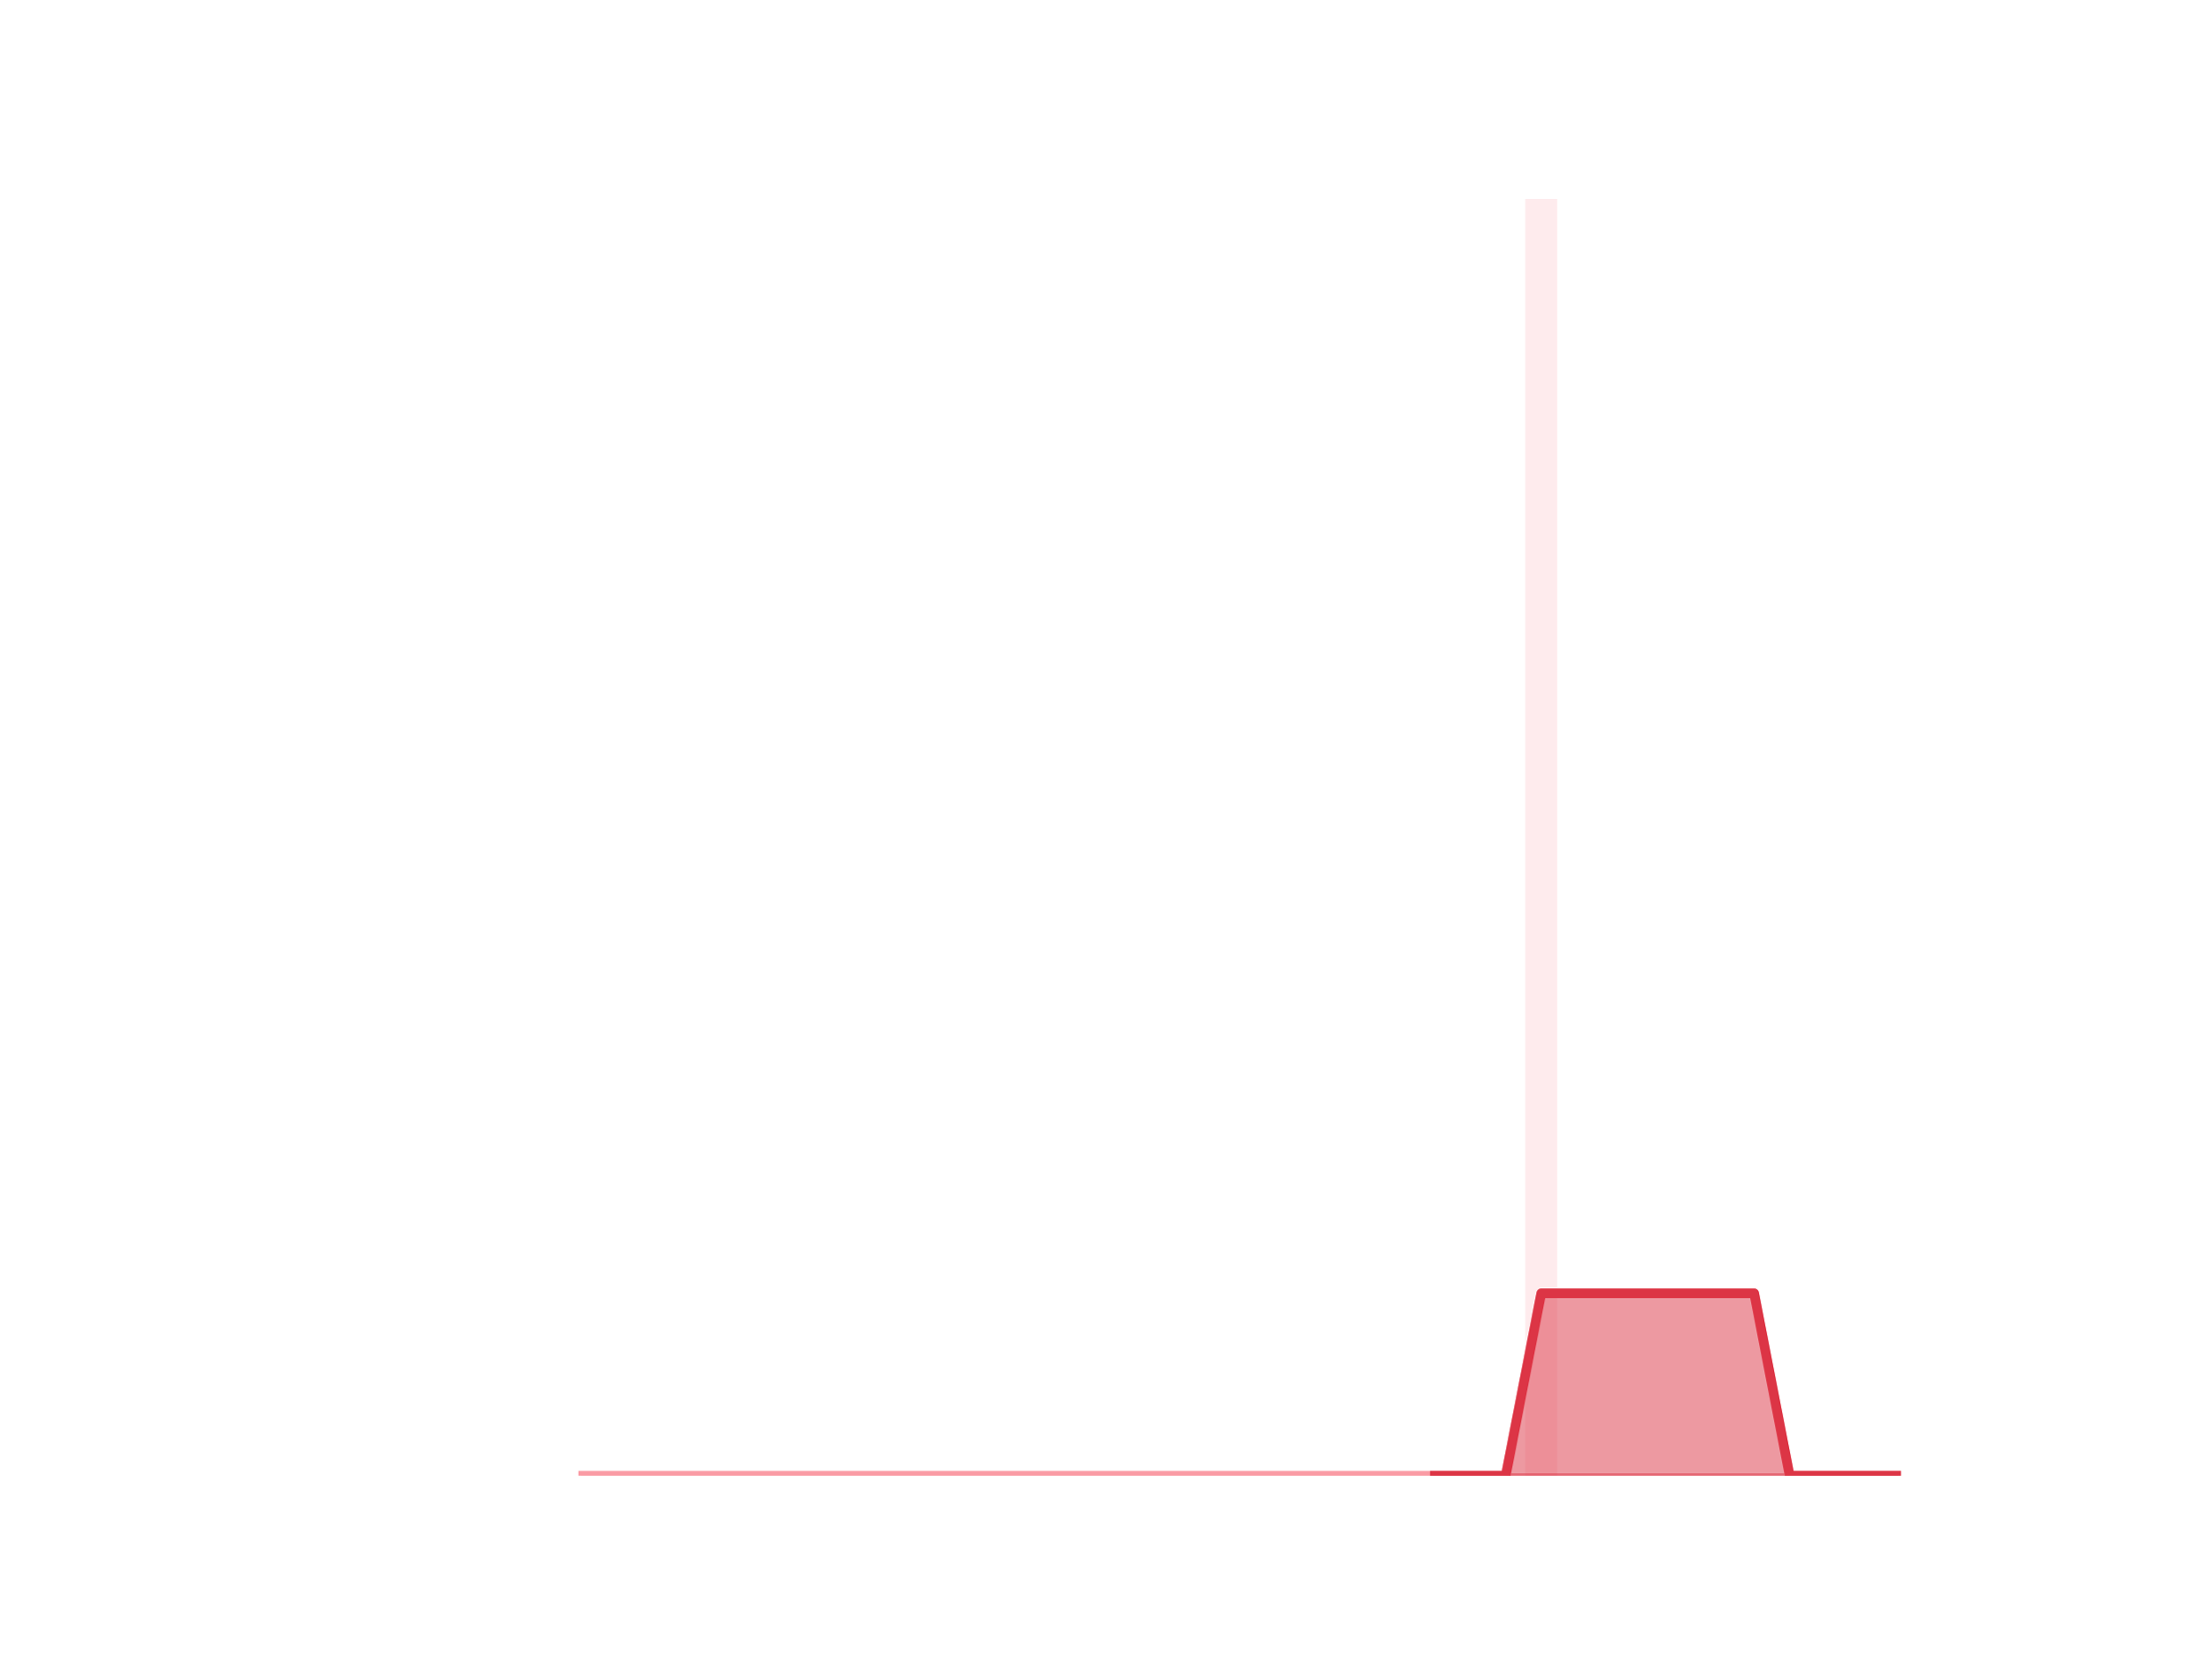
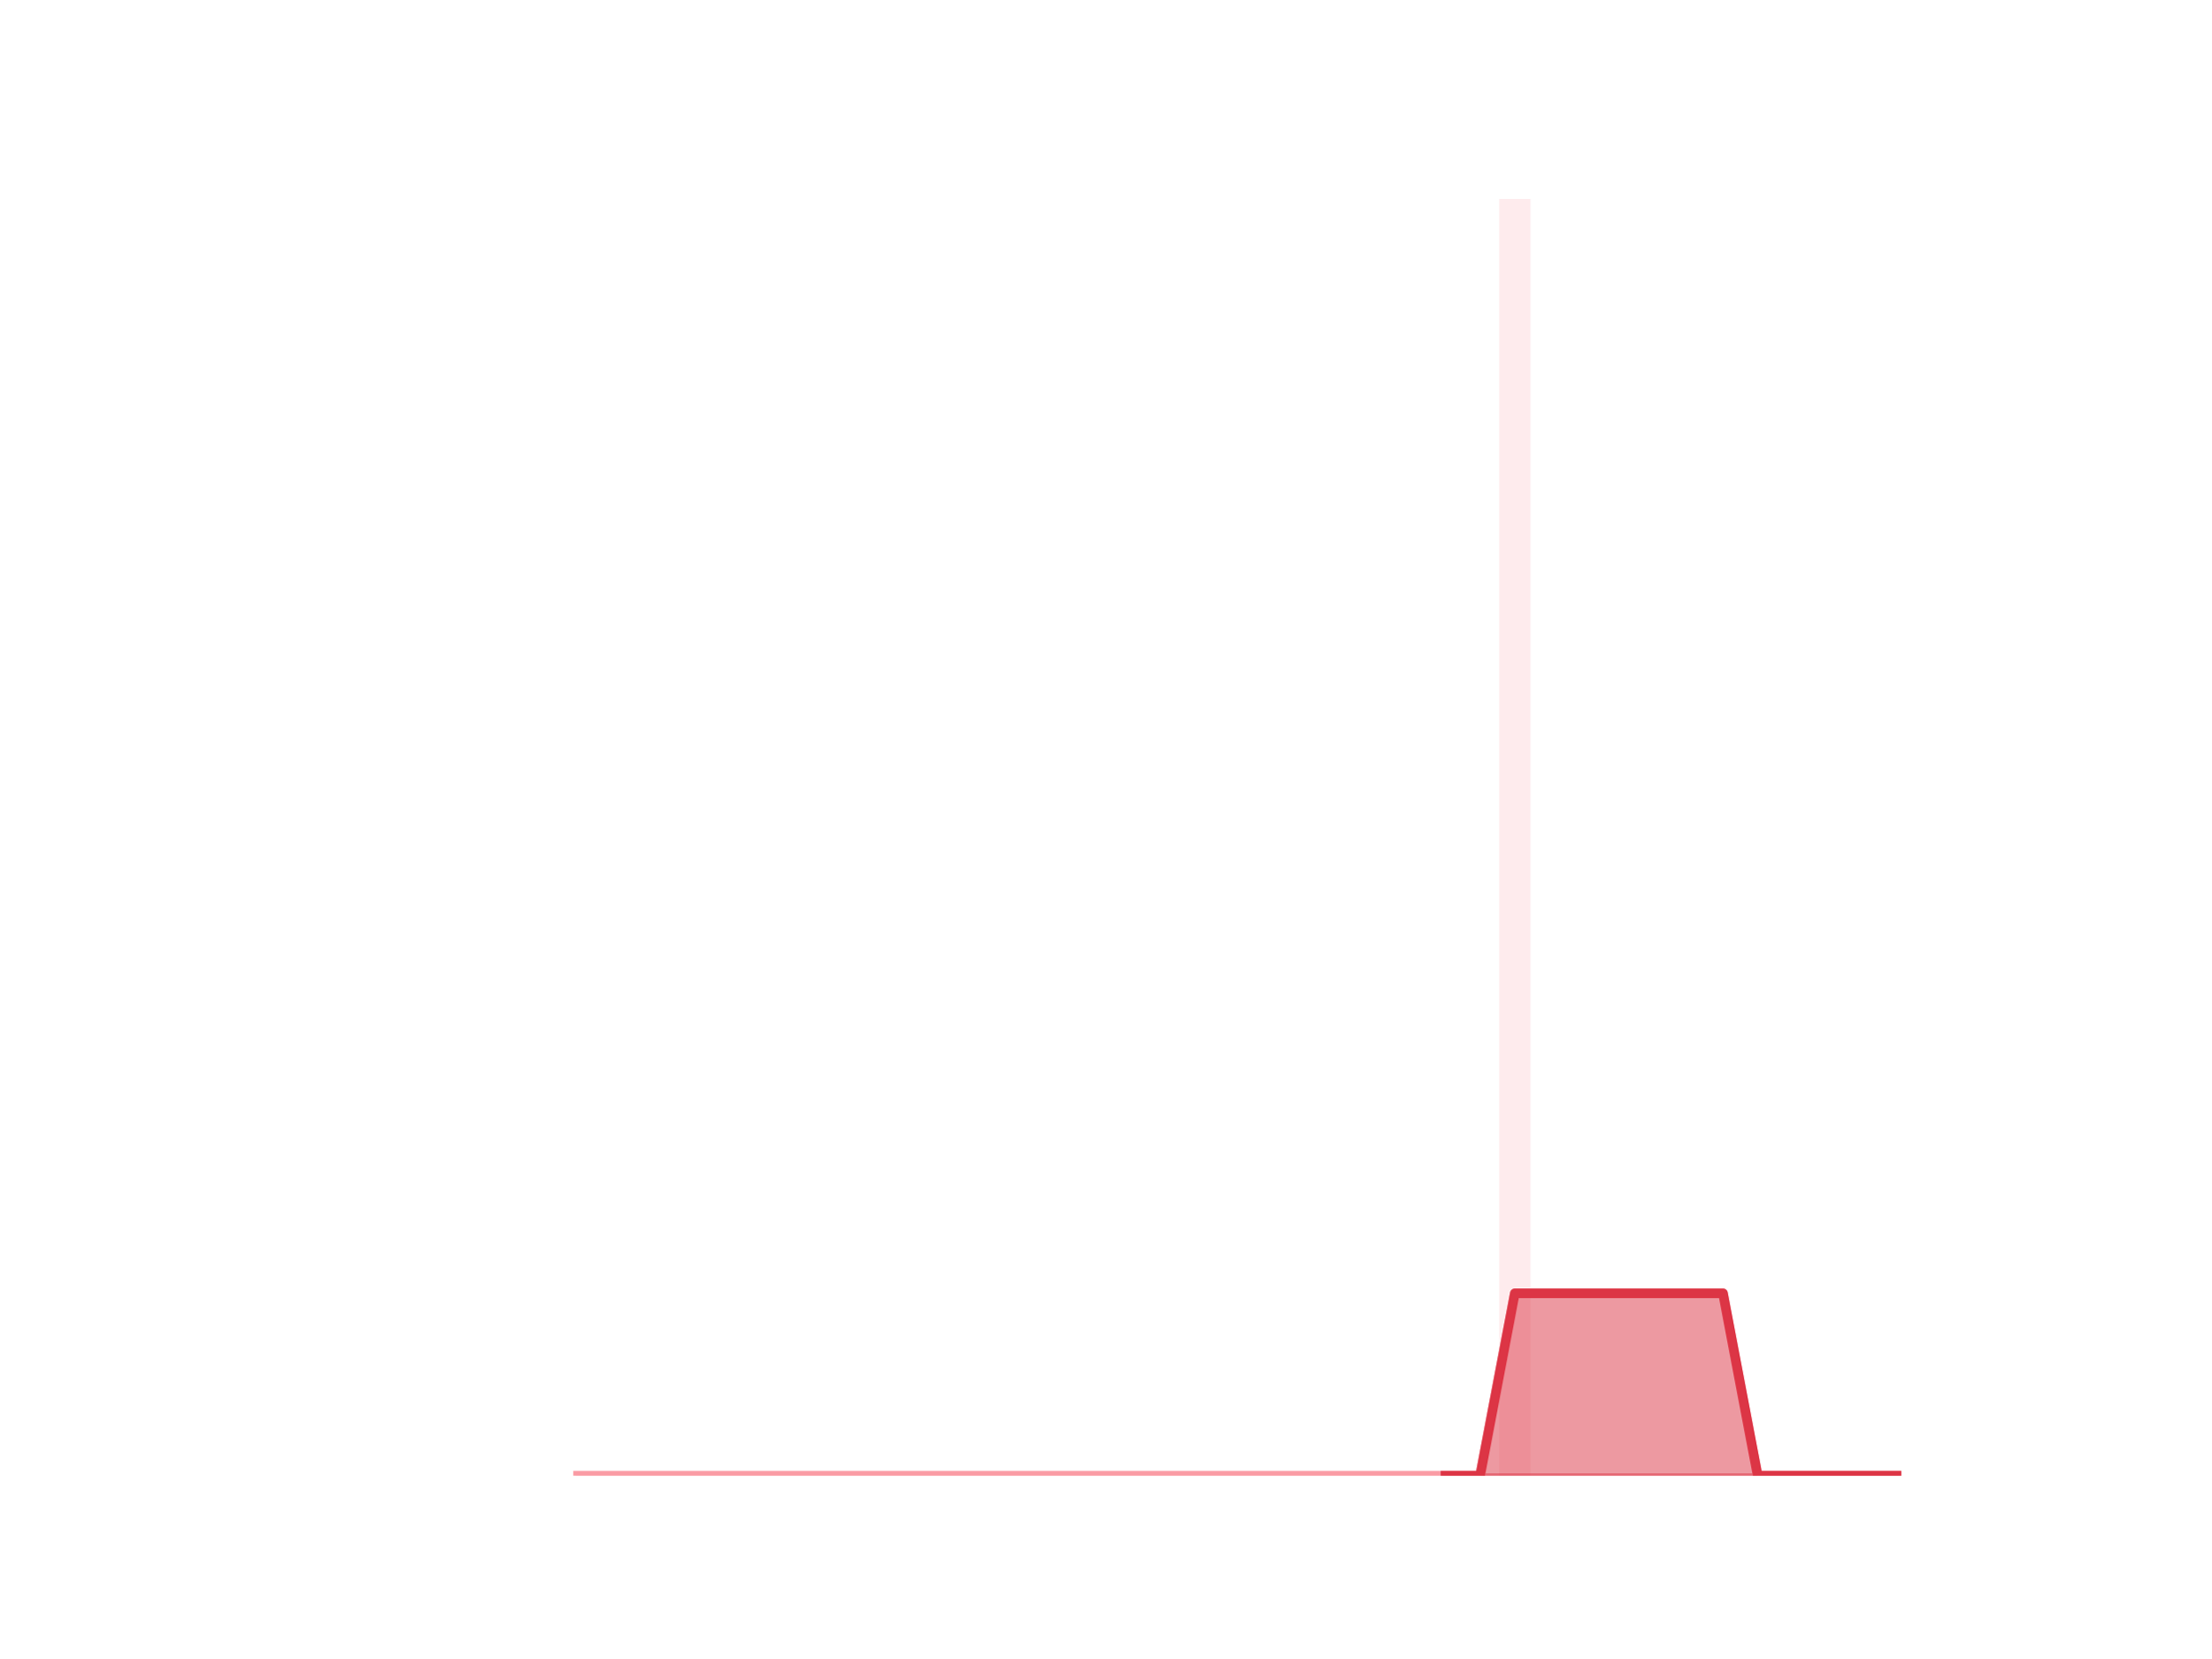
<svg xmlns="http://www.w3.org/2000/svg" xmlns:xlink="http://www.w3.org/1999/xlink" height="345.6pt" version="1.1" viewBox="0 0 460.8 345.6" width="460.8pt">
  <defs>
    <style type="text/css">*{stroke-linecap:butt;stroke-linejoin:round;}</style>
  </defs>
  <g id="figure_1">
    <g id="patch_1">
      <path d="M 0 345.6  L 460.8 345.6  L 460.8 0  L 0 0  z " style="fill:none;" />
    </g>
    <g id="axes_1">
      <g id="patch_2">
-         <path clip-path="url(#pbdba6ea61d)" d="M 73.833 307.584  L 80.489 307.584  L 80.489 307.584  L 73.833 307.584  z " style="fill:#fa9ba4;opacity:0.2;" />
+         <path clip-path="url(#pf6f64691d0)" d="M 73.833 307.584  L 80.34 307.584  L 80.34 307.584  L 73.833 307.584  z " style="fill:#fa9ba4;opacity:0.2;" />
      </g>
      <g id="patch_3">
-         <path clip-path="url(#pbdba6ea61d)" d="M 81.228 307.584  L 87.884 307.584  L 87.884 307.584  L 81.228 307.584  z " style="fill:#fa9ba4;opacity:0.2;" />
+         <path clip-path="url(#pf6f64691d0)" d="M 81.063 307.584  L 87.571 307.584  L 87.571 307.584  L 81.063 307.584  z " style="fill:#fa9ba4;opacity:0.2;" />
      </g>
      <g id="patch_4">
-         <path clip-path="url(#pbdba6ea61d)" d="M 88.623 307.584  L 95.279 307.584  L 95.279 307.584  L 88.623 307.584  z " style="fill:#fa9ba4;opacity:0.2;" />
+         <path clip-path="url(#pf6f64691d0)" d="M 88.294 307.584  L 94.802 307.584  L 94.802 307.584  L 88.294 307.584  z " style="fill:#fa9ba4;opacity:0.2;" />
      </g>
      <g id="patch_5">
-         <path clip-path="url(#pbdba6ea61d)" d="M 96.019 307.584  L 102.674 307.584  L 102.674 307.584  L 96.019 307.584  z " style="fill:#fa9ba4;opacity:0.2;" />
+         <path clip-path="url(#pf6f64691d0)" d="M 95.525 307.584  L 102.032 307.584  L 102.032 307.584  L 95.525 307.584  z " style="fill:#fa9ba4;opacity:0.2;" />
      </g>
      <g id="patch_6">
-         <path clip-path="url(#pbdba6ea61d)" d="M 103.414 307.584  L 110.07 307.584  L 110.07 307.584  L 103.414 307.584  z " style="fill:#fa9ba4;opacity:0.2;" />
+         <path clip-path="url(#pf6f64691d0)" d="M 102.755 307.584  L 109.263 307.584  L 109.263 307.584  L 102.755 307.584  z " style="fill:#fa9ba4;opacity:0.2;" />
      </g>
      <g id="patch_7">
-         <path clip-path="url(#pbdba6ea61d)" d="M 110.809 307.584  L 117.465 307.584  L 117.465 307.584  L 110.809 307.584  z " style="fill:#fa9ba4;opacity:0.2;" />
+         <path clip-path="url(#pf6f64691d0)" d="M 109.986 307.584  L 116.493 307.584  L 116.493 307.584  L 109.986 307.584  z " style="fill:#fa9ba4;opacity:0.2;" />
      </g>
      <g id="patch_8">
-         <path clip-path="url(#pbdba6ea61d)" d="M 118.205 307.584  L 124.86 307.584  L 124.86 307.584  L 118.205 307.584  z " style="fill:#fa9ba4;opacity:0.2;" />
+         <path clip-path="url(#pf6f64691d0)" d="M 117.216 307.584  L 123.724 307.584  L 123.724 307.584  L 117.216 307.584  z " style="fill:#fa9ba4;opacity:0.2;" />
      </g>
      <g id="patch_9">
-         <path clip-path="url(#pbdba6ea61d)" d="M 125.6 307.584  L 132.256 307.584  L 132.256 307.584  L 125.6 307.584  z " style="fill:#fa9ba4;opacity:0.2;" />
+         <path clip-path="url(#pf6f64691d0)" d="M 124.447 307.584  L 130.955 307.584  L 130.955 307.584  L 124.447 307.584  z " style="fill:#fa9ba4;opacity:0.2;" />
      </g>
      <g id="patch_10">
-         <path clip-path="url(#pbdba6ea61d)" d="M 132.995 307.584  L 139.651 307.584  L 139.651 307.584  L 132.995 307.584  z " style="fill:#fa9ba4;opacity:0.2;" />
+         <path clip-path="url(#pf6f64691d0)" d="M 131.678 307.584  L 138.185 307.584  L 138.185 307.584  L 131.678 307.584  z " style="fill:#fa9ba4;opacity:0.2;" />
      </g>
      <g id="patch_11">
-         <path clip-path="url(#pbdba6ea61d)" d="M 140.391 307.584  L 147.046 307.584  L 147.046 307.584  L 140.391 307.584  z " style="fill:#fa9ba4;opacity:0.2;" />
+         <path clip-path="url(#pf6f64691d0)" d="M 138.908 307.584  L 145.416 307.584  L 145.416 307.584  L 138.908 307.584  z " style="fill:#fa9ba4;opacity:0.2;" />
      </g>
      <g id="patch_12">
-         <path clip-path="url(#pbdba6ea61d)" d="M 147.786 307.584  L 154.442 307.584  L 154.442 307.584  L 147.786 307.584  z " style="fill:#fa9ba4;opacity:0.2;" />
+         <path clip-path="url(#pf6f64691d0)" d="M 146.139 307.584  L 152.646 307.584  L 152.646 307.584  L 146.139 307.584  z " style="fill:#fa9ba4;opacity:0.2;" />
      </g>
      <g id="patch_13">
-         <path clip-path="url(#pbdba6ea61d)" d="M 155.181 307.584  L 161.837 307.584  L 161.837 307.584  L 155.181 307.584  z " style="fill:#fa9ba4;opacity:0.2;" />
+         <path clip-path="url(#pf6f64691d0)" d="M 153.369 307.584  L 159.877 307.584  L 159.877 307.584  L 153.369 307.584  z " style="fill:#fa9ba4;opacity:0.2;" />
      </g>
      <g id="patch_14">
-         <path clip-path="url(#pbdba6ea61d)" d="M 162.577 307.584  L 169.232 307.584  L 169.232 307.584  L 162.577 307.584  z " style="fill:#fa9ba4;opacity:0.2;" />
+         <path clip-path="url(#pf6f64691d0)" d="M 160.6 307.584  L 167.108 307.584  L 167.108 307.584  L 160.6 307.584  z " style="fill:#fa9ba4;opacity:0.2;" />
      </g>
      <g id="patch_15">
-         <path clip-path="url(#pbdba6ea61d)" d="M 169.972 307.584  L 176.628 307.584  L 176.628 307.584  L 169.972 307.584  z " style="fill:#fa9ba4;opacity:0.2;" />
+         <path clip-path="url(#pf6f64691d0)" d="M 167.831 307.584  L 174.338 307.584  L 174.338 307.584  L 167.831 307.584  z " style="fill:#fa9ba4;opacity:0.2;" />
      </g>
      <g id="patch_16">
-         <path clip-path="url(#pbdba6ea61d)" d="M 177.367 307.584  L 184.023 307.584  L 184.023 307.584  L 177.367 307.584  z " style="fill:#fa9ba4;opacity:0.2;" />
+         <path clip-path="url(#pf6f64691d0)" d="M 175.061 307.584  L 181.569 307.584  L 181.569 307.584  L 175.061 307.584  z " style="fill:#fa9ba4;opacity:0.2;" />
      </g>
      <g id="patch_17">
-         <path clip-path="url(#pbdba6ea61d)" d="M 184.763 307.584  L 191.418 307.584  L 191.418 307.584  L 184.763 307.584  z " style="fill:#fa9ba4;opacity:0.2;" />
+         <path clip-path="url(#pf6f64691d0)" d="M 182.292 307.584  L 188.799 307.584  L 188.799 307.584  L 182.292 307.584  z " style="fill:#fa9ba4;opacity:0.2;" />
      </g>
      <g id="patch_18">
-         <path clip-path="url(#pbdba6ea61d)" d="M 192.158 307.584  L 198.814 307.584  L 198.814 307.584  L 192.158 307.584  z " style="fill:#fa9ba4;opacity:0.2;" />
+         <path clip-path="url(#pf6f64691d0)" d="M 189.523 307.584  L 196.03 307.584  L 196.03 307.584  L 189.523 307.584  z " style="fill:#fa9ba4;opacity:0.2;" />
      </g>
      <g id="patch_19">
-         <path clip-path="url(#pbdba6ea61d)" d="M 199.553 307.584  L 206.209 307.584  L 206.209 307.584  L 199.553 307.584  z " style="fill:#fa9ba4;opacity:0.2;" />
+         <path clip-path="url(#pf6f64691d0)" d="M 196.753 307.584  L 203.261 307.584  L 203.261 307.584  L 196.753 307.584  z " style="fill:#fa9ba4;opacity:0.2;" />
      </g>
      <g id="patch_20">
-         <path clip-path="url(#pbdba6ea61d)" d="M 206.948 307.584  L 213.604 307.584  L 213.604 307.584  L 206.948 307.584  z " style="fill:#fa9ba4;opacity:0.2;" />
+         <path clip-path="url(#pf6f64691d0)" d="M 203.984 307.584  L 210.491 307.584  L 210.491 307.584  L 203.984 307.584  z " style="fill:#fa9ba4;opacity:0.2;" />
      </g>
      <g id="patch_21">
-         <path clip-path="url(#pbdba6ea61d)" d="M 214.344 307.584  L 221 307.584  L 221 307.584  L 214.344 307.584  z " style="fill:#fa9ba4;opacity:0.2;" />
+         <path clip-path="url(#pf6f64691d0)" d="M 211.214 307.584  L 217.722 307.584  L 217.722 307.584  L 211.214 307.584  z " style="fill:#fa9ba4;opacity:0.2;" />
      </g>
      <g id="patch_22">
-         <path clip-path="url(#pbdba6ea61d)" d="M 221.739 307.584  L 228.395 307.584  L 228.395 307.584  L 221.739 307.584  z " style="fill:#fa9ba4;opacity:0.2;" />
+         <path clip-path="url(#pf6f64691d0)" d="M 218.445 307.584  L 224.953 307.584  L 224.953 307.584  L 218.445 307.584  z " style="fill:#fa9ba4;opacity:0.2;" />
      </g>
      <g id="patch_23">
-         <path clip-path="url(#pbdba6ea61d)" d="M 229.134 307.584  L 235.79 307.584  L 235.79 307.584  L 229.134 307.584  z " style="fill:#fa9ba4;opacity:0.2;" />
+         <path clip-path="url(#pf6f64691d0)" d="M 225.676 307.584  L 232.183 307.584  L 232.183 307.584  L 225.676 307.584  z " style="fill:#fa9ba4;opacity:0.2;" />
      </g>
      <g id="patch_24">
-         <path clip-path="url(#pbdba6ea61d)" d="M 236.53 307.584  L 243.186 307.584  L 243.186 307.584  L 236.53 307.584  z " style="fill:#fa9ba4;opacity:0.2;" />
+         <path clip-path="url(#pf6f64691d0)" d="M 232.906 307.584  L 239.414 307.584  L 239.414 307.584  L 232.906 307.584  z " style="fill:#fa9ba4;opacity:0.2;" />
      </g>
      <g id="patch_25">
-         <path clip-path="url(#pbdba6ea61d)" d="M 243.925 307.584  L 250.581 307.584  L 250.581 307.584  L 243.925 307.584  z " style="fill:#fa9ba4;opacity:0.2;" />
+         <path clip-path="url(#pf6f64691d0)" d="M 240.137 307.584  L 246.644 307.584  L 246.644 307.584  L 240.137 307.584  z " style="fill:#fa9ba4;opacity:0.2;" />
      </g>
      <g id="patch_26">
-         <path clip-path="url(#pbdba6ea61d)" d="M 251.32 307.584  L 257.976 307.584  L 257.976 307.584  L 251.32 307.584  z " style="fill:#fa9ba4;opacity:0.2;" />
+         <path clip-path="url(#pf6f64691d0)" d="M 247.367 307.584  L 253.875 307.584  L 253.875 307.584  L 247.367 307.584  z " style="fill:#fa9ba4;opacity:0.2;" />
      </g>
      <g id="patch_27">
-         <path clip-path="url(#pbdba6ea61d)" d="M 258.716 307.584  L 265.372 307.584  L 265.372 307.584  L 258.716 307.584  z " style="fill:#fa9ba4;opacity:0.2;" />
+         <path clip-path="url(#pf6f64691d0)" d="M 254.598 307.584  L 261.106 307.584  L 261.106 307.584  L 254.598 307.584  z " style="fill:#fa9ba4;opacity:0.2;" />
      </g>
      <g id="patch_28">
-         <path clip-path="url(#pbdba6ea61d)" d="M 266.111 307.584  L 272.767 307.584  L 272.767 307.584  L 266.111 307.584  z " style="fill:#fa9ba4;opacity:0.2;" />
+         <path clip-path="url(#pf6f64691d0)" d="M 261.829 307.584  L 268.336 307.584  L 268.336 307.584  L 261.829 307.584  z " style="fill:#fa9ba4;opacity:0.2;" />
      </g>
      <g id="patch_29">
-         <path clip-path="url(#pbdba6ea61d)" d="M 273.506 307.584  L 280.162 307.584  L 280.162 307.584  L 273.506 307.584  z " style="fill:#fa9ba4;opacity:0.2;" />
+         <path clip-path="url(#pf6f64691d0)" d="M 269.059 307.584  L 275.567 307.584  L 275.567 307.584  L 269.059 307.584  z " style="fill:#fa9ba4;opacity:0.2;" />
      </g>
      <g id="patch_30">
-         <path clip-path="url(#pbdba6ea61d)" d="M 280.902 307.584  L 287.557 307.584  L 287.557 307.584  L 280.902 307.584  z " style="fill:#fa9ba4;opacity:0.2;" />
+         <path clip-path="url(#pf6f64691d0)" d="M 276.29 307.584  L 282.797 307.584  L 282.797 307.584  L 276.29 307.584  z " style="fill:#fa9ba4;opacity:0.2;" />
      </g>
      <g id="patch_31">
-         <path clip-path="url(#pbdba6ea61d)" d="M 288.297 307.584  L 294.953 307.584  L 294.953 307.584  L 288.297 307.584  z " style="fill:#fa9ba4;opacity:0.2;" />
+         <path clip-path="url(#pf6f64691d0)" d="M 283.521 307.584  L 290.028 307.584  L 290.028 307.584  L 283.521 307.584  z " style="fill:#fa9ba4;opacity:0.2;" />
      </g>
      <g id="patch_32">
-         <path clip-path="url(#pbdba6ea61d)" d="M 295.692 307.584  L 302.348 307.584  L 302.348 307.584  L 295.692 307.584  z " style="fill:#fa9ba4;opacity:0.2;" />
+         <path clip-path="url(#pf6f64691d0)" d="M 290.751 307.584  L 297.259 307.584  L 297.259 307.584  L 290.751 307.584  z " style="fill:#fa9ba4;opacity:0.2;" />
      </g>
      <g id="patch_33">
-         <path clip-path="url(#pbdba6ea61d)" d="M 303.088 307.584  L 309.743 307.584  L 309.743 307.584  L 303.088 307.584  z " style="fill:#fa9ba4;opacity:0.2;" />
+         <path clip-path="url(#pf6f64691d0)" d="M 297.982 307.584  L 304.489 307.584  L 304.489 307.584  L 297.982 307.584  z " style="fill:#fa9ba4;opacity:0.2;" />
      </g>
      <g id="patch_34">
-         <path clip-path="url(#pbdba6ea61d)" d="M 310.483 307.584  L 317.139 307.584  L 317.139 307.584  L 310.483 307.584  z " style="fill:#fa9ba4;opacity:0.2;" />
+         <path clip-path="url(#pf6f64691d0)" d="M 305.212 307.584  L 311.72 307.584  L 311.72 307.584  L 305.212 307.584  z " style="fill:#fa9ba4;opacity:0.2;" />
      </g>
      <g id="patch_35">
-         <path clip-path="url(#pbdba6ea61d)" d="M 317.878 307.584  L 324.534 307.584  L 324.534 41.472  L 317.878 41.472  z " style="fill:#fa9ba4;opacity:0.2;" />
+         <path clip-path="url(#pf6f64691d0)" d="M 312.443 307.584  L 318.951 307.584  L 318.951 41.472  L 312.443 41.472  z " style="fill:#fa9ba4;opacity:0.2;" />
      </g>
      <g id="patch_36">
-         <path clip-path="url(#pbdba6ea61d)" d="M 325.274 307.584  L 331.929 307.584  L 331.929 307.584  L 325.274 307.584  z " style="fill:#fa9ba4;opacity:0.2;" />
+         <path clip-path="url(#pf6f64691d0)" d="M 319.674 307.584  L 326.181 307.584  L 326.181 307.584  L 319.674 307.584  z " style="fill:#fa9ba4;opacity:0.2;" />
      </g>
      <g id="patch_37">
-         <path clip-path="url(#pbdba6ea61d)" d="M 332.669 307.584  L 339.325 307.584  L 339.325 307.584  L 332.669 307.584  z " style="fill:#fa9ba4;opacity:0.2;" />
+         <path clip-path="url(#pf6f64691d0)" d="M 326.904 307.584  L 333.412 307.584  L 333.412 307.584  L 326.904 307.584  z " style="fill:#fa9ba4;opacity:0.2;" />
      </g>
      <g id="patch_38">
-         <path clip-path="url(#pbdba6ea61d)" d="M 340.064 307.584  L 346.72 307.584  L 346.72 307.584  L 340.064 307.584  z " style="fill:#fa9ba4;opacity:0.2;" />
+         <path clip-path="url(#pf6f64691d0)" d="M 334.135 307.584  L 340.642 307.584  L 340.642 307.584  L 334.135 307.584  z " style="fill:#fa9ba4;opacity:0.2;" />
      </g>
      <g id="patch_39">
-         <path clip-path="url(#pbdba6ea61d)" d="M 347.46 307.584  L 354.115 307.584  L 354.115 307.584  L 347.46 307.584  z " style="fill:#fa9ba4;opacity:0.2;" />
+         <path clip-path="url(#pf6f64691d0)" d="M 341.365 307.584  L 347.873 307.584  L 347.873 307.584  L 341.365 307.584  z " style="fill:#fa9ba4;opacity:0.2;" />
      </g>
      <g id="patch_40">
-         <path clip-path="url(#pbdba6ea61d)" d="M 354.855 307.584  L 361.511 307.584  L 361.511 307.584  L 354.855 307.584  z " style="fill:#fa9ba4;opacity:0.2;" />
+         <path clip-path="url(#pf6f64691d0)" d="M 348.596 307.584  L 355.104 307.584  L 355.104 307.584  L 348.596 307.584  z " style="fill:#fa9ba4;opacity:0.2;" />
      </g>
      <g id="patch_41">
-         <path clip-path="url(#pbdba6ea61d)" d="M 362.25 307.584  L 368.906 307.584  L 368.906 307.584  L 362.25 307.584  z " style="fill:#fa9ba4;opacity:0.2;" />
+         <path clip-path="url(#pf6f64691d0)" d="M 355.827 307.584  L 362.334 307.584  L 362.334 307.584  L 355.827 307.584  z " style="fill:#fa9ba4;opacity:0.2;" />
      </g>
      <g id="patch_42">
-         <path clip-path="url(#pbdba6ea61d)" d="M 369.646 307.584  L 376.301 307.584  L 376.301 307.584  L 369.646 307.584  z " style="fill:#fa9ba4;opacity:0.2;" />
+         <path clip-path="url(#pf6f64691d0)" d="M 363.057 307.584  L 369.565 307.584  L 369.565 307.584  L 363.057 307.584  z " style="fill:#fa9ba4;opacity:0.2;" />
      </g>
      <g id="patch_43">
-         <path clip-path="url(#pbdba6ea61d)" d="M 377.041 307.584  L 383.697 307.584  L 383.697 307.584  L 377.041 307.584  z " style="fill:#fa9ba4;opacity:0.2;" />
+         <path clip-path="url(#pf6f64691d0)" d="M 370.288 307.584  L 376.795 307.584  L 376.795 307.584  L 370.288 307.584  z " style="fill:#fa9ba4;opacity:0.2;" />
      </g>
      <g id="patch_44">
-         <path clip-path="url(#pbdba6ea61d)" d="M 384.436 307.584  L 391.092 307.584  L 391.092 307.584  L 384.436 307.584  z " style="fill:#fa9ba4;opacity:0.2;" />
+         <path clip-path="url(#pf6f64691d0)" d="M 377.518 307.584  L 384.026 307.584  L 384.026 307.584  L 377.518 307.584  z " style="fill:#fa9ba4;opacity:0.2;" />
      </g>
      <g id="patch_45">
-         <path clip-path="url(#pbdba6ea61d)" d="M 391.831 307.584  L 398.487 307.584  L 398.487 307.584  L 391.831 307.584  z " style="fill:#fa9ba4;opacity:0.2;" />
+         <path clip-path="url(#pf6f64691d0)" d="M 384.749 307.584  L 391.257 307.584  L 391.257 307.584  L 384.749 307.584  z " style="fill:#fa9ba4;opacity:0.2;" />
+       </g>
+       <g id="patch_46">
+         <path clip-path="url(#pf6f64691d0)" d="M 391.98 307.584  L 398.487 307.584  L 398.487 307.584  L 391.98 307.584  z " style="fill:#fa9ba4;opacity:0.2;" />
      </g>
      <g id="matplotlib.axis_1" />
      <g id="matplotlib.axis_2" />
      <g id="PolyCollection_1">
        <defs>
-           <path d="M 299.02 -38.016  L 299.02 -38.016  L 306.416 -38.016  L 313.811 -38.016  L 321.206 -38.016  L 328.601 -38.016  L 335.997 -38.016  L 343.392 -38.016  L 350.787 -38.016  L 358.183 -38.016  L 365.578 -38.016  L 372.973 -38.016  L 380.369 -38.016  L 387.764 -38.016  L 395.159 -38.016  L 395.159 -38.016  L 395.159 -38.016  L 387.764 -38.016  L 380.369 -38.016  L 372.973 -38.016  L 365.578 -76.032  L 358.183 -76.032  L 350.787 -76.032  L 343.392 -76.032  L 335.997 -76.032  L 328.601 -76.032  L 321.206 -76.032  L 313.811 -38.016  L 306.416 -38.016  L 299.02 -38.016  z " id="m7691e21ccf" style="stroke:#dc3545;stroke-opacity:0.5;" />
+           <path d="M 301.236 -38.016  L 301.236 -38.016  L 308.466 -38.016  L 315.697 -38.016  L 322.927 -38.016  L 330.158 -38.016  L 337.389 -38.016  L 344.619 -38.016  L 351.85 -38.016  L 359.08 -38.016  L 366.311 -38.016  L 373.542 -38.016  L 380.772 -38.016  L 388.003 -38.016  L 395.233 -38.016  L 395.233 -38.016  L 395.233 -38.016  L 388.003 -38.016  L 380.772 -38.016  L 373.542 -38.016  L 366.311 -38.016  L 359.08 -76.032  L 351.85 -76.032  L 344.619 -76.032  L 337.389 -76.032  L 330.158 -76.032  L 322.927 -76.032  L 315.697 -76.032  L 308.466 -38.016  L 301.236 -38.016  z " id="mb66d2461eb" style="stroke:#dc3545;stroke-opacity:0.5;" />
        </defs>
-         <g clip-path="url(#pbdba6ea61d)">
-           <use style="fill:#dc3545;fill-opacity:0.5;stroke:#dc3545;stroke-opacity:0.5;" x="0" xlink:href="#m7691e21ccf" y="345.6" />
+         <g clip-path="url(#pf6f64691d0)">
+           <use style="fill:#dc3545;fill-opacity:0.5;stroke:#dc3545;stroke-opacity:0.5;" x="0" xlink:href="#mb66d2461eb" y="345.6" />
        </g>
      </g>
      <g id="PolyCollection_2">
        <defs>
-           <path d="M 121.533 -38.016  L 121.533 -38.016  L 128.928 -38.016  L 136.323 -38.016  L 143.719 -38.016  L 151.114 -38.016  L 158.509 -38.016  L 165.904 -38.016  L 173.3 -38.016  L 180.695 -38.016  L 188.09 -38.016  L 195.486 -38.016  L 202.881 -38.016  L 210.276 -38.016  L 217.672 -38.016  L 225.067 -38.016  L 232.462 -38.016  L 239.858 -38.016  L 247.253 -38.016  L 254.648 -38.016  L 262.044 -38.016  L 269.439 -38.016  L 276.834 -38.016  L 284.23 -38.016  L 291.625 -38.016  L 299.02 -38.016  L 299.02 -38.016  L 299.02 -38.016  L 291.625 -38.016  L 284.23 -38.016  L 276.834 -38.016  L 269.439 -38.016  L 262.044 -38.016  L 254.648 -38.016  L 247.253 -38.016  L 239.858 -38.016  L 232.462 -38.016  L 225.067 -38.016  L 217.672 -38.016  L 210.276 -38.016  L 202.881 -38.016  L 195.486 -38.016  L 188.09 -38.016  L 180.695 -38.016  L 173.3 -38.016  L 165.904 -38.016  L 158.509 -38.016  L 151.114 -38.016  L 143.719 -38.016  L 136.323 -38.016  L 128.928 -38.016  L 121.533 -38.016  z " id="me15e2a48a5" style="stroke:#fa9ba4;stroke-opacity:0.3;" />
+           <path d="M 120.47 -38.016  L 120.47 -38.016  L 127.701 -38.016  L 134.931 -38.016  L 142.162 -38.016  L 149.393 -38.016  L 156.623 -38.016  L 163.854 -38.016  L 171.084 -38.016  L 178.315 -38.016  L 185.546 -38.016  L 192.776 -38.016  L 200.007 -38.016  L 207.238 -38.016  L 214.468 -38.016  L 221.699 -38.016  L 228.929 -38.016  L 236.16 -38.016  L 243.391 -38.016  L 250.621 -38.016  L 257.852 -38.016  L 265.082 -38.016  L 272.313 -38.016  L 279.544 -38.016  L 286.774 -38.016  L 294.005 -38.016  L 301.236 -38.016  L 301.236 -38.016  L 301.236 -38.016  L 294.005 -38.016  L 286.774 -38.016  L 279.544 -38.016  L 272.313 -38.016  L 265.082 -38.016  L 257.852 -38.016  L 250.621 -38.016  L 243.391 -38.016  L 236.16 -38.016  L 228.929 -38.016  L 221.699 -38.016  L 214.468 -38.016  L 207.238 -38.016  L 200.007 -38.016  L 192.776 -38.016  L 185.546 -38.016  L 178.315 -38.016  L 171.084 -38.016  L 163.854 -38.016  L 156.623 -38.016  L 149.393 -38.016  L 142.162 -38.016  L 134.931 -38.016  L 127.701 -38.016  L 120.47 -38.016  z " id="ma7e23f0a1b" style="stroke:#fa9ba4;stroke-opacity:0.3;" />
        </defs>
-         <g clip-path="url(#pbdba6ea61d)">
-           <use style="fill:#fa9ba4;fill-opacity:0.3;stroke:#fa9ba4;stroke-opacity:0.3;" x="0" xlink:href="#me15e2a48a5" y="345.6" />
+         <g clip-path="url(#pf6f64691d0)">
+           <use style="fill:#fa9ba4;fill-opacity:0.3;stroke:#fa9ba4;stroke-opacity:0.3;" x="0" xlink:href="#ma7e23f0a1b" y="345.6" />
        </g>
      </g>
      <g id="line2d_1">
-         <path clip-path="url(#pbdba6ea61d)" d="M 121.533 307.584  L 128.928 307.584  L 136.323 307.584  L 143.719 307.584  L 151.114 307.584  L 158.509 307.584  L 165.904 307.584  L 173.3 307.584  L 180.695 307.584  L 188.09 307.584  L 195.486 307.584  L 202.881 307.584  L 210.276 307.584  L 217.672 307.584  L 225.067 307.584  L 232.462 307.584  L 239.858 307.584  L 247.253 307.584  L 254.648 307.584  L 262.044 307.584  L 269.439 307.584  L 276.834 307.584  L 284.23 307.584  L 291.625 307.584  L 299.02 307.584  L 306.416 307.584  L 313.811 307.584  L 321.206 269.568  L 328.601 269.568  L 335.997 269.568  L 343.392 269.568  L 350.787 269.568  L 358.183 269.568  L 365.578 269.568  L 372.973 307.584  L 380.369 307.584  L 387.764 307.584  L 395.159 307.584  " style="fill:none;stroke:#fa9ba4;stroke-linecap:square;stroke-width:2;" />
+         <path clip-path="url(#pf6f64691d0)" d="M 120.47 307.584  L 127.701 307.584  L 134.931 307.584  L 142.162 307.584  L 149.393 307.584  L 156.623 307.584  L 163.854 307.584  L 171.084 307.584  L 178.315 307.584  L 185.546 307.584  L 192.776 307.584  L 200.007 307.584  L 207.238 307.584  L 214.468 307.584  L 221.699 307.584  L 228.929 307.584  L 236.16 307.584  L 243.391 307.584  L 250.621 307.584  L 257.852 307.584  L 265.082 307.584  L 272.313 307.584  L 279.544 307.584  L 286.774 307.584  L 294.005 307.584  L 301.236 307.584  L 308.466 307.584  L 315.697 269.568  L 322.927 269.568  L 330.158 269.568  L 337.389 269.568  L 344.619 269.568  L 351.85 269.568  L 359.08 269.568  L 366.311 307.584  L 373.542 307.584  L 380.772 307.584  L 388.003 307.584  L 395.233 307.584  " style="fill:none;stroke:#fa9ba4;stroke-linecap:square;stroke-width:2;" />
      </g>
      <g id="line2d_2">
-         <path clip-path="url(#pbdba6ea61d)" d="M 299.02 307.584  L 306.416 307.584  L 313.811 307.584  L 321.206 269.568  L 328.601 269.568  L 335.997 269.568  L 343.392 269.568  L 350.787 269.568  L 358.183 269.568  L 365.578 269.568  L 372.973 307.584  L 380.369 307.584  L 387.764 307.584  L 395.159 307.584  " style="fill:none;stroke:#dc3545;stroke-linecap:square;stroke-width:2;" />
+         <path clip-path="url(#pf6f64691d0)" d="M 301.236 307.584  L 308.466 307.584  L 315.697 269.568  L 322.927 269.568  L 330.158 269.568  L 337.389 269.568  L 344.619 269.568  L 351.85 269.568  L 359.08 269.568  L 366.311 307.584  L 373.542 307.584  L 380.772 307.584  L 388.003 307.584  L 395.233 307.584  " style="fill:none;stroke:#dc3545;stroke-linecap:square;stroke-width:2;" />
      </g>
    </g>
  </g>
  <defs>
-     <clipPath id="pbdba6ea61d">
+     <clipPath id="pf6f64691d0">
      <rect height="266.112" width="357.12" x="57.6" y="41.472" />
    </clipPath>
  </defs>
</svg>
